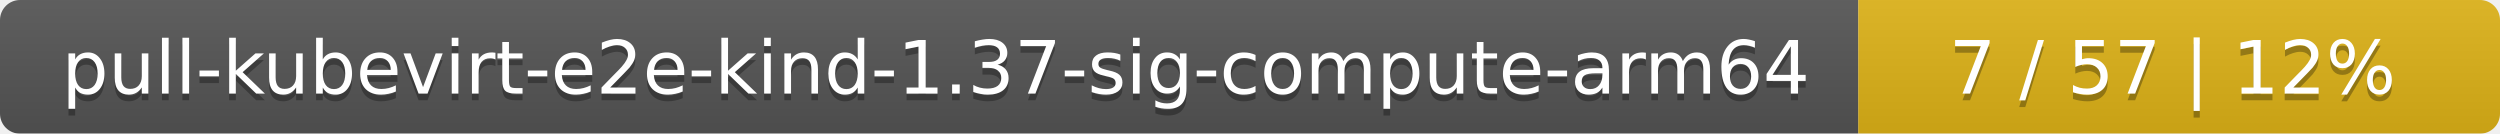
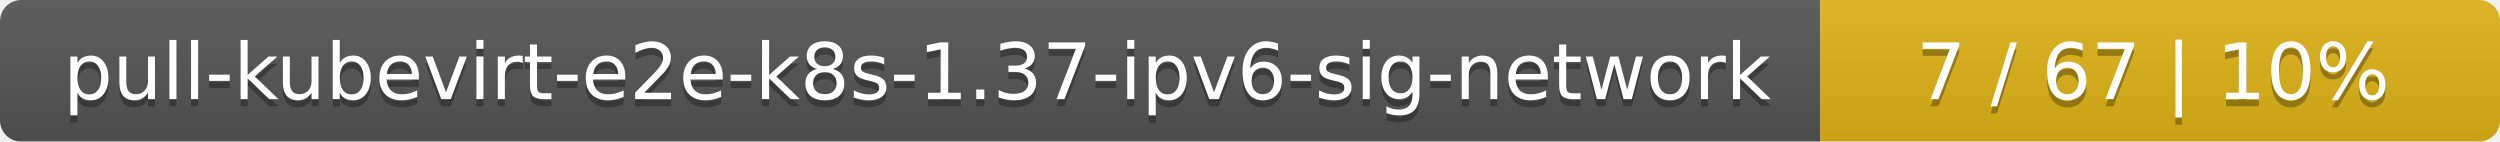
- <svg xmlns="http://www.w3.org/2000/svg" width="374" height="20">
+ <svg xmlns="http://www.w3.org/2000/svg" width="353" height="20">
  <linearGradient id="smooth" x2="0" y2="100%">
    <stop offset="0" stop-color="#bbb" stop-opacity=".1" />
    <stop offset="1" stop-opacity=".1" />
  </linearGradient>
  <mask id="round">
-     <rect width="374" height="20" rx="3" fill="#fff" />
+     <rect width="353" height="20" rx="3" fill="#fff" />
  </mask>
  <g mask="url(#round)">
-     <rect width="278" height="20" fill="#555" />
-     <rect x="278" width="96" height="20" fill="#dfb317" />
-     <rect width="374" height="20" fill="url(#smooth)" />
+     <rect width="257" height="20" fill="#555" />
+     <rect x="257" width="96" height="20" fill="#dfb317" />
+     <rect width="353" height="20" fill="url(#smooth)" />
  </g>
  <g fill="#fff" text-anchor="middle" font-family="DejaVu Sans,Verdana,Geneva,sans-serif" font-size="11">
-     <text x="140" y="15" fill="#010101" fill-opacity=".3">pull-kubevirt-e2e-kind-1.37-sig-compute-arm64</text>
-     <text x="140" y="14">pull-kubevirt-e2e-kind-1.37-sig-compute-arm64</text>
-     <text x="325" y="15" fill="#010101" fill-opacity=".3">7 / 57    |    12%</text>
-     <text x="325" y="14">7 / 57    |    12%</text>
+     <text x="129.5" y="15" fill="#010101" fill-opacity=".3">pull-kubevirt-e2e-k8s-1.37-ipv6-sig-network</text>
+     <text x="129.5" y="14">pull-kubevirt-e2e-k8s-1.37-ipv6-sig-network</text>
+     <text x="304" y="15" fill="#010101" fill-opacity=".3">7 / 67    |    10%</text>
+     <text x="304" y="14">7 / 67    |    10%</text>
  </g>
</svg>
